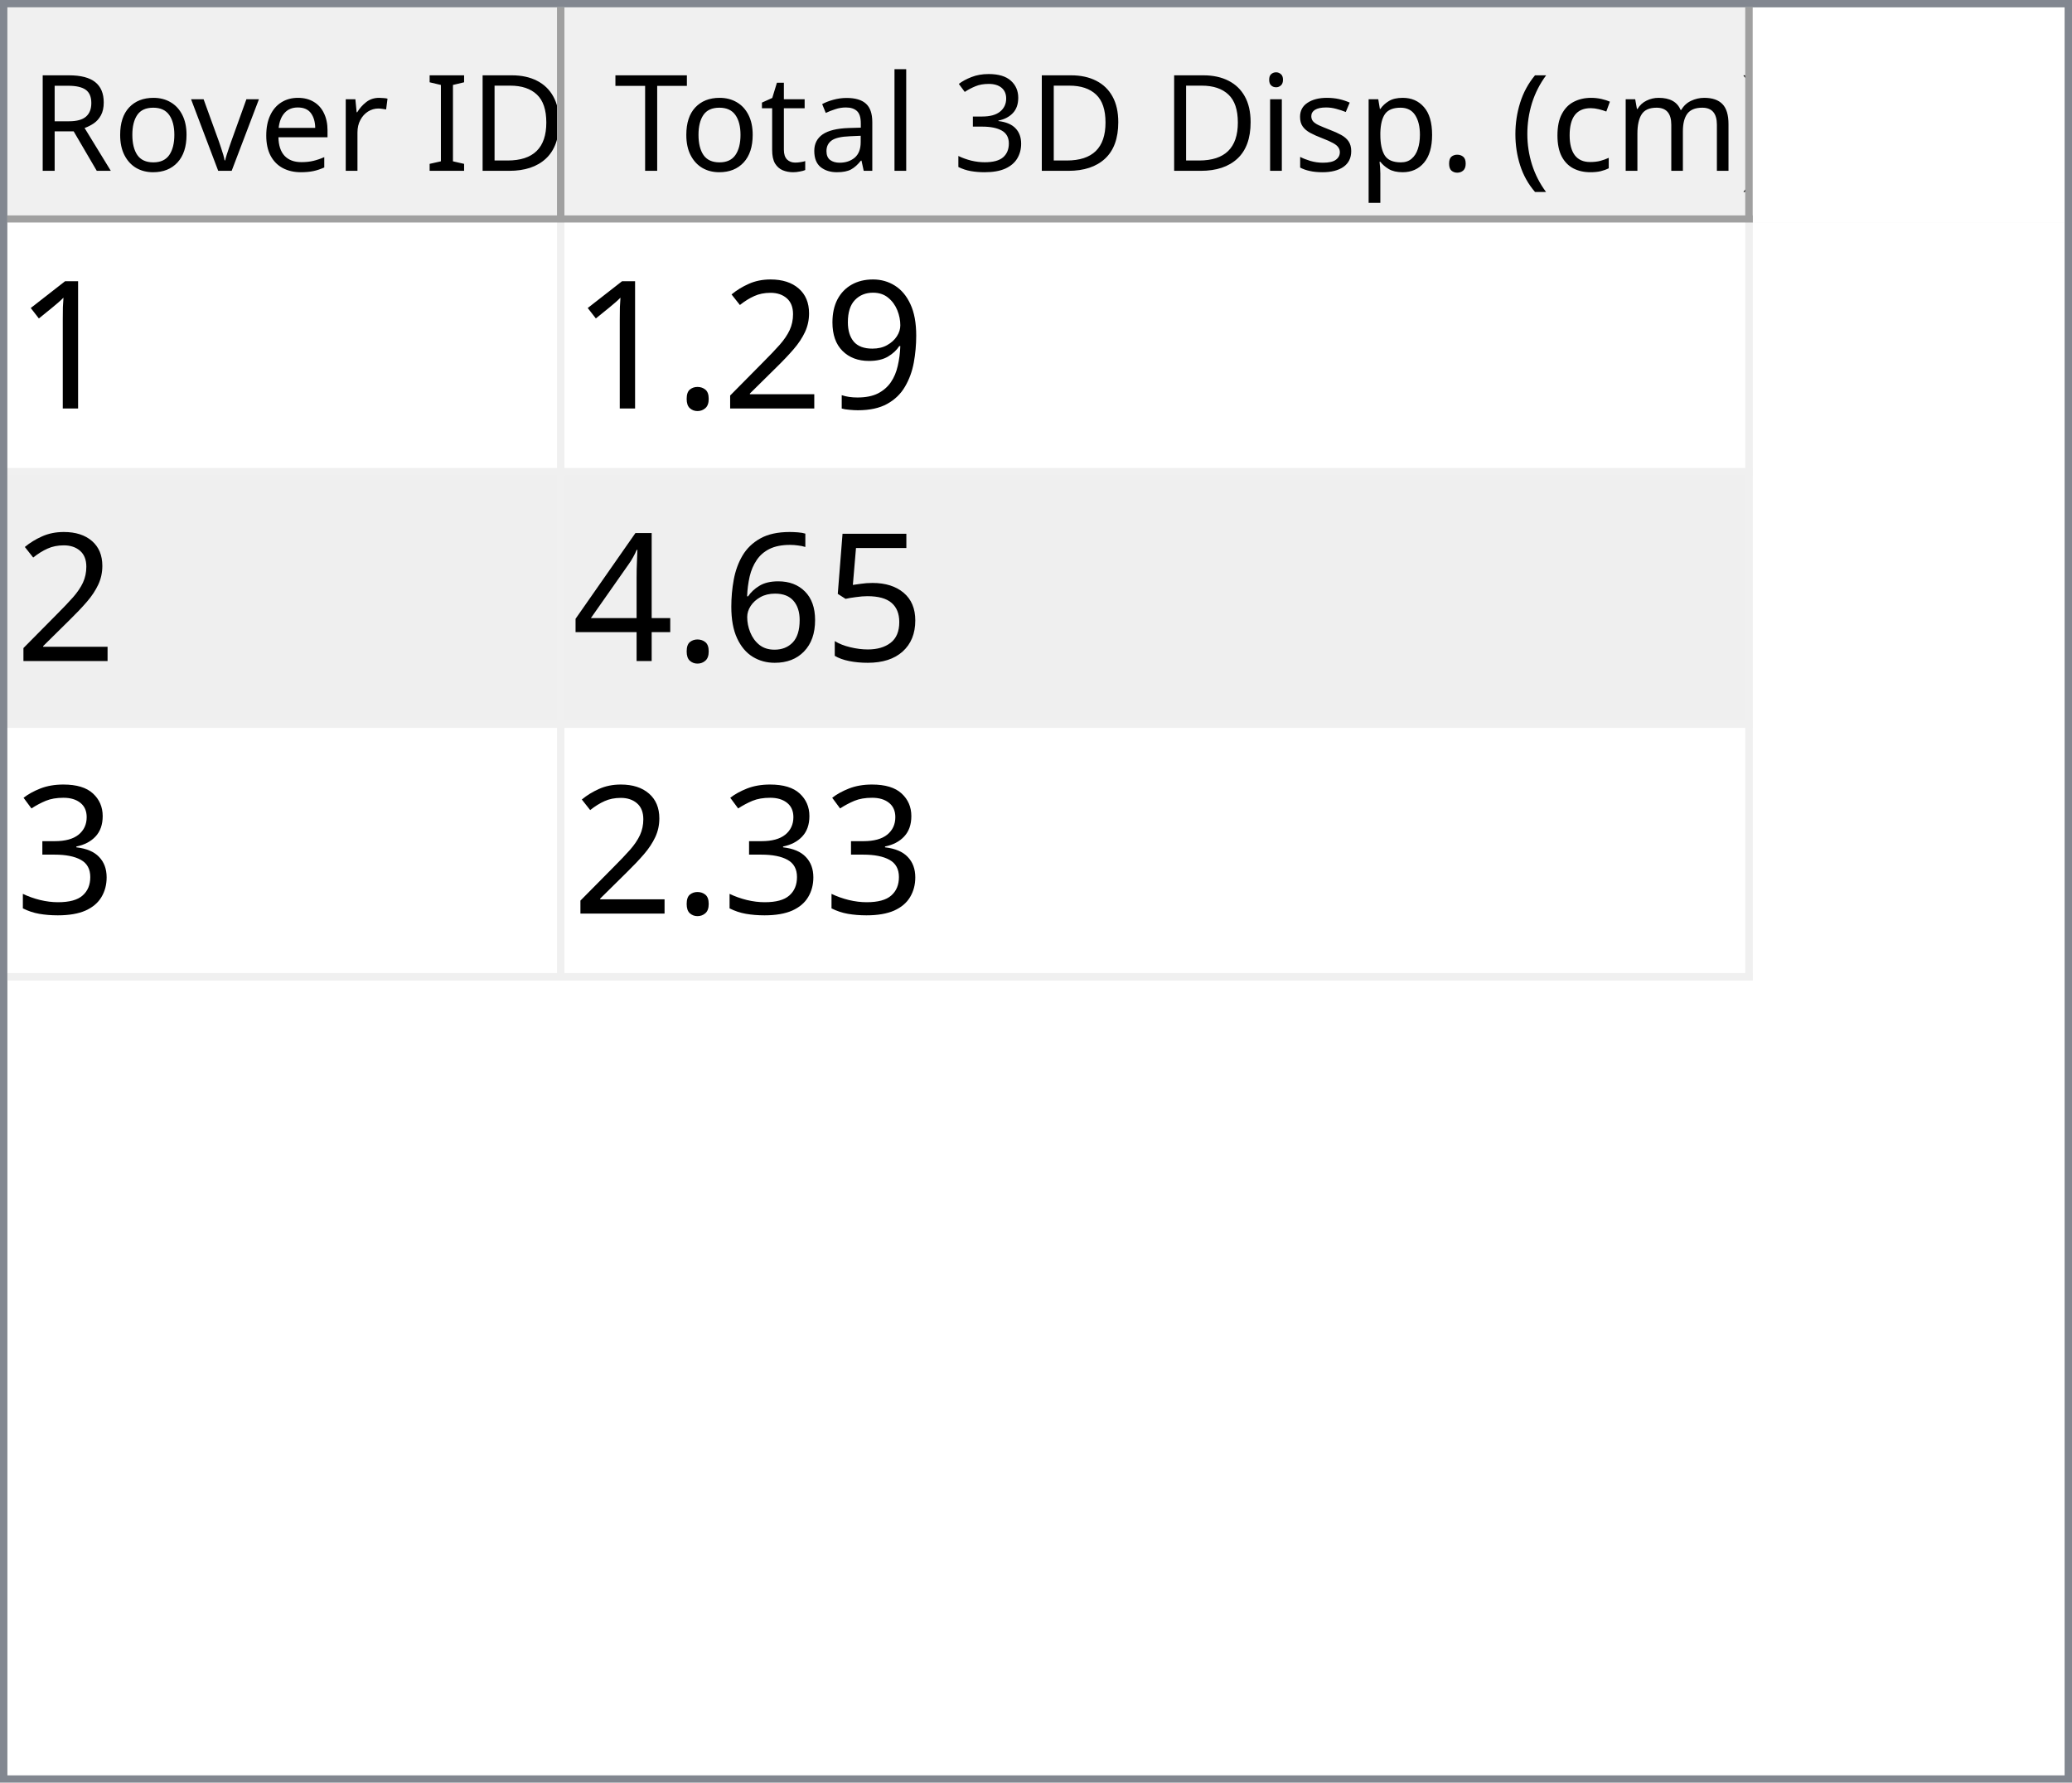
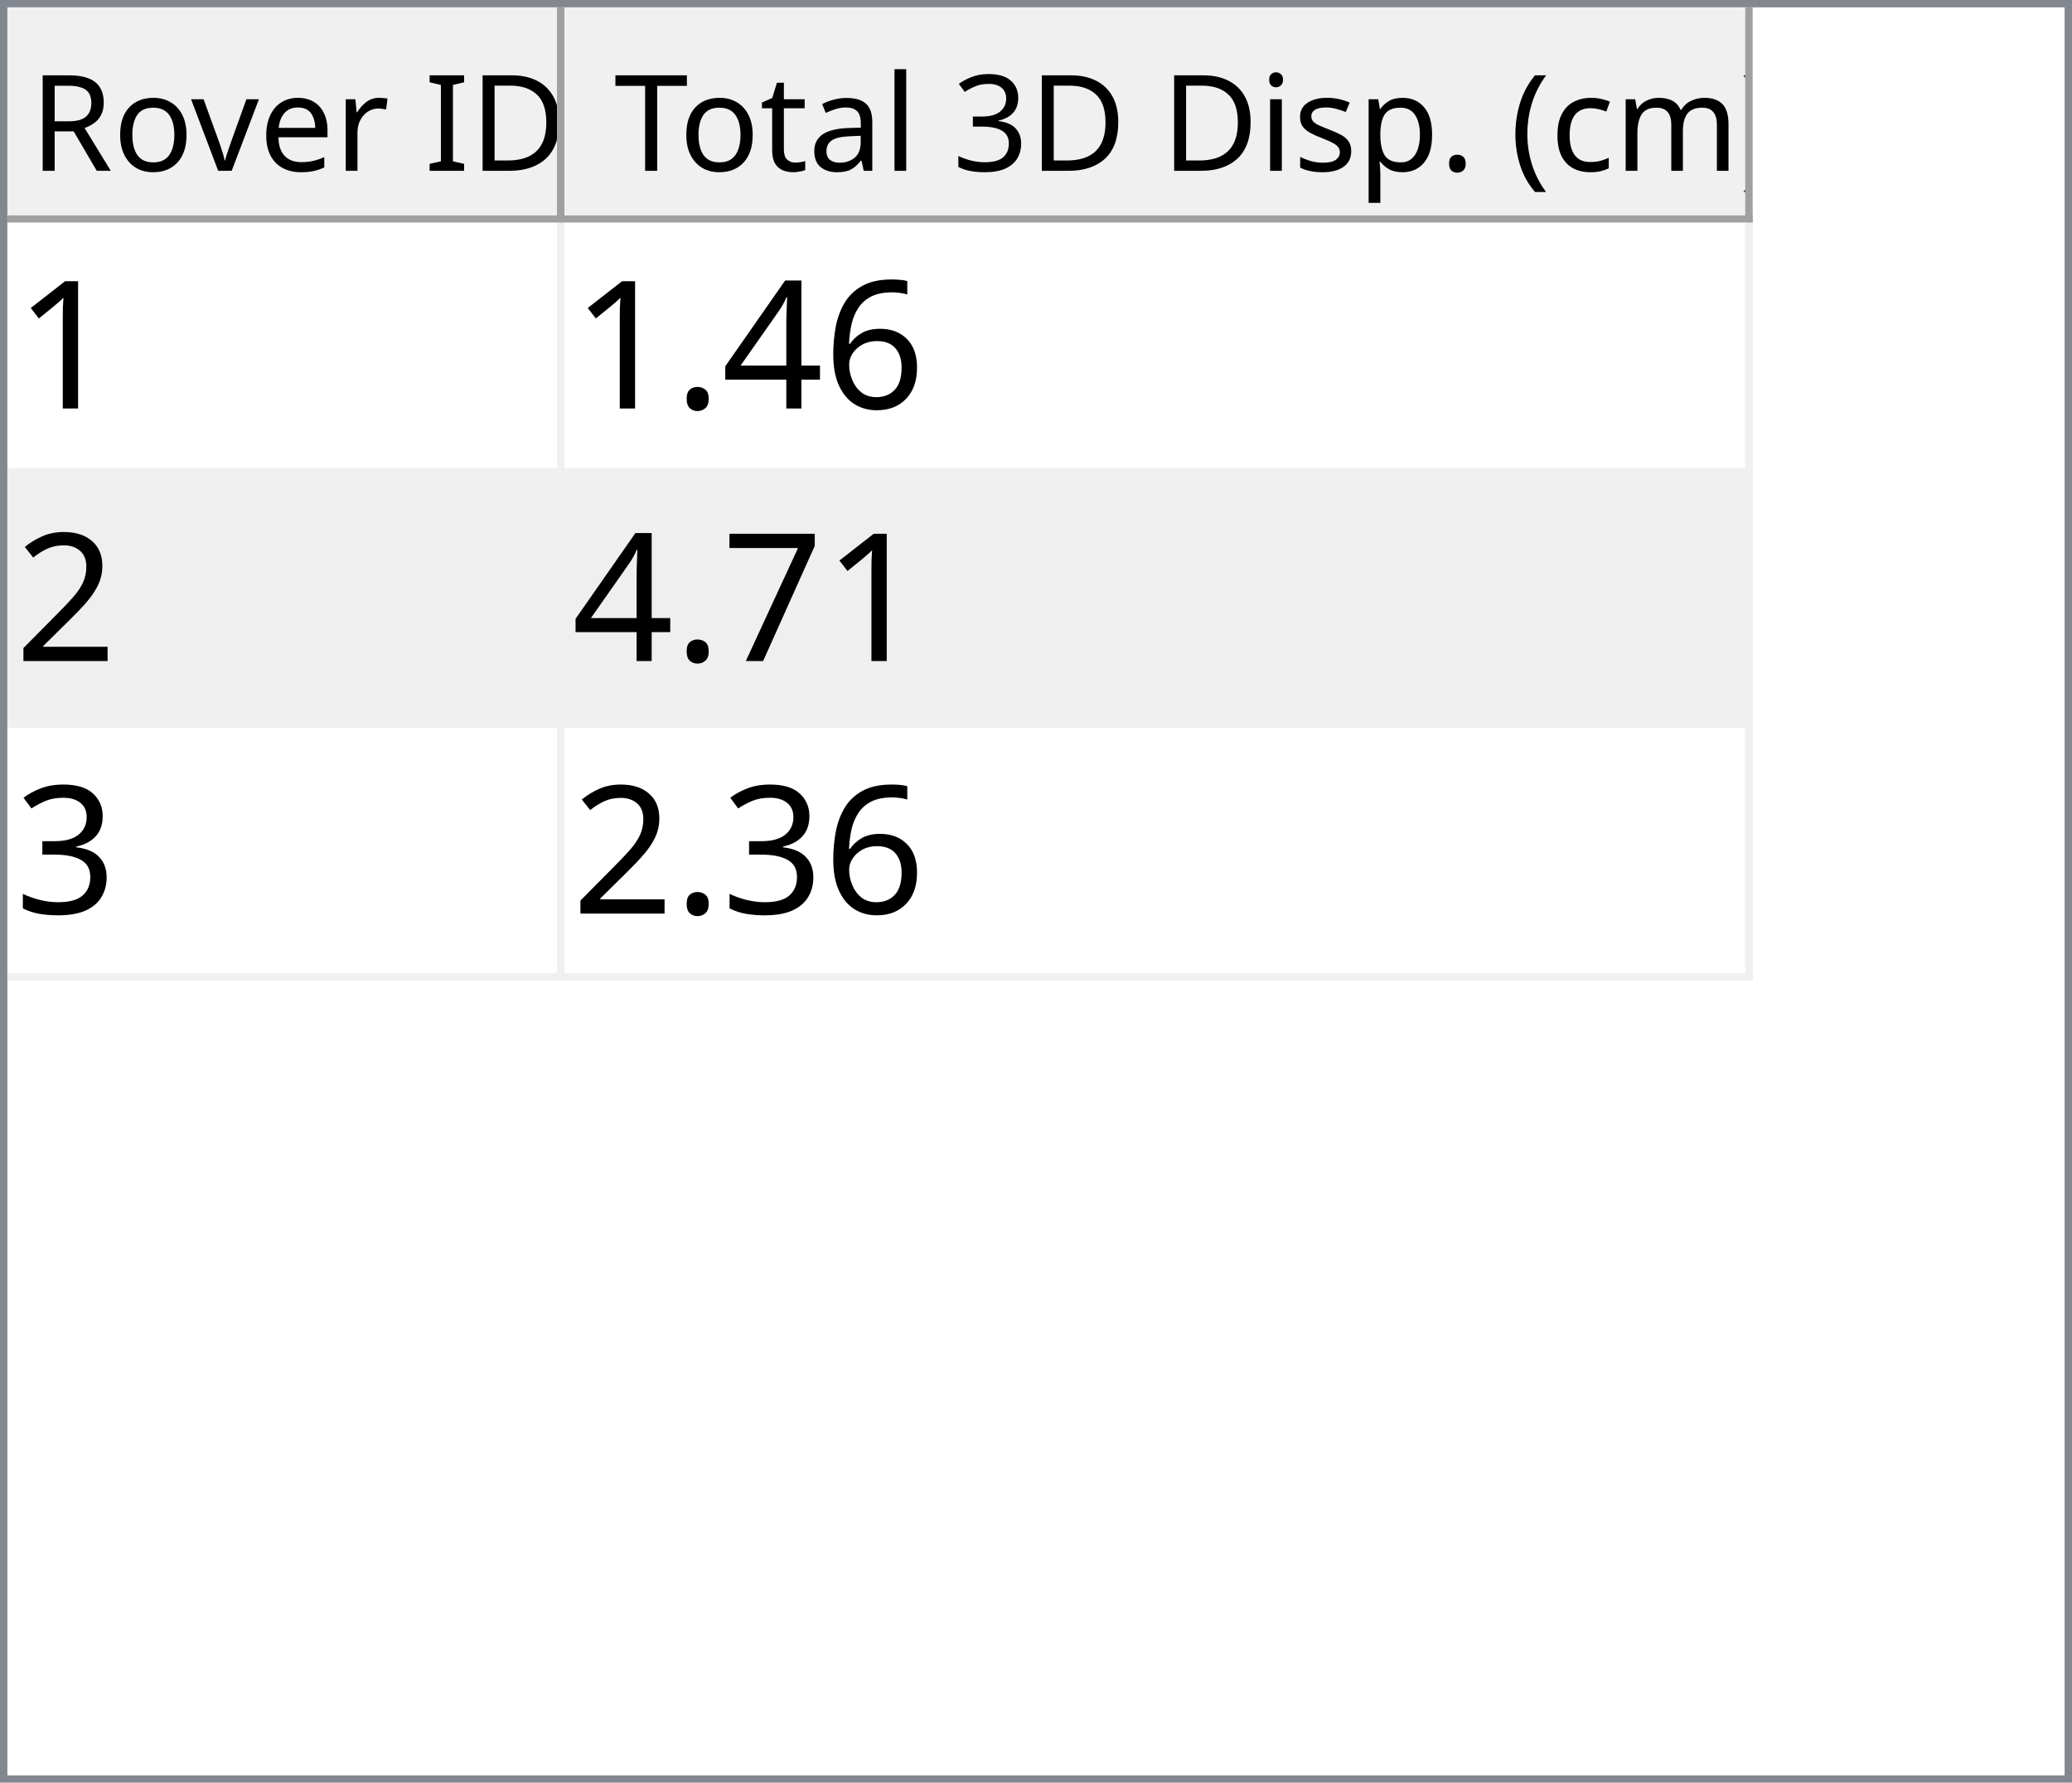
<svg xmlns="http://www.w3.org/2000/svg" style="fill-opacity:1; color-rendering:auto; color-interpolation:auto; text-rendering:auto; stroke:black; stroke-linecap:square; stroke-miterlimit:10; shape-rendering:auto; stroke-opacity:1; fill:black; stroke-dasharray:none; font-weight:normal; stroke-width:1; font-family:'Dialog'; font-style:normal; stroke-linejoin:miter; font-size:12px; stroke-dashoffset:0; image-rendering:auto;" width="279" height="240">
  <defs id="genericDefs" />
  <g>
    <defs id="defs1">
      <clipPath clipPathUnits="userSpaceOnUse" id="clipPath1">
        <path d="M0 0 L279 0 L279 240 L0 240 L0 0 Z" />
      </clipPath>
      <clipPath clipPathUnits="userSpaceOnUse" id="clipPath2">
        <path d="M0 0 L0 240 L279 240 L279 0 Z" />
      </clipPath>
      <clipPath clipPathUnits="userSpaceOnUse" id="clipPath3">
        <path d="M0 0 L0 29 L277 29 L277 0 Z" />
      </clipPath>
      <clipPath clipPathUnits="userSpaceOnUse" id="clipPath4">
        <path d="M0 0 L0 29 L75 29 L75 0 Z" />
      </clipPath>
      <clipPath clipPathUnits="userSpaceOnUse" id="clipPath5">
        <path d="M1 1 L1 28 L74 28 L74 1 Z" />
      </clipPath>
      <clipPath clipPathUnits="userSpaceOnUse" id="clipPath6">
        <path d="M0 0 L0 27 L73 27 L73 0 Z" />
      </clipPath>
      <clipPath clipPathUnits="userSpaceOnUse" id="clipPath7">
        <path d="M-0.5 -0.5 L-0.5 28.5 L74.5 28.5 L74.5 -0.5 Z" />
      </clipPath>
      <clipPath clipPathUnits="userSpaceOnUse" id="clipPath8">
        <path d="M0 0 L0 29 L160 29 L160 0 Z" />
      </clipPath>
      <clipPath clipPathUnits="userSpaceOnUse" id="clipPath9">
        <path d="M1 1 L1 28 L159 28 L159 1 Z" />
      </clipPath>
      <clipPath clipPathUnits="userSpaceOnUse" id="clipPath10">
        <path d="M0 0 L0 27 L158 27 L158 0 Z" />
      </clipPath>
      <clipPath clipPathUnits="userSpaceOnUse" id="clipPath11">
        <path d="M-0.5 -0.5 L-0.5 28.5 L159.5 28.5 L159.5 -0.5 Z" />
      </clipPath>
      <clipPath clipPathUnits="userSpaceOnUse" id="clipPath12">
        <path d="M0 0 L0 209 L277 209 L277 0 Z" />
      </clipPath>
      <clipPath clipPathUnits="userSpaceOnUse" id="clipPath13">
        <path d="M0 0 L0 102 L235 102 L235 0 Z" />
      </clipPath>
      <clipPath clipPathUnits="userSpaceOnUse" id="clipPath14">
        <path d="M-0.5 -0.5 L-0.5 101.5 L234.5 101.5 L234.5 -0.5 Z" />
      </clipPath>
      <clipPath clipPathUnits="userSpaceOnUse" id="clipPath15">
        <path d="M0 0 L0 33 L74 33 L74 0 Z" />
      </clipPath>
      <clipPath clipPathUnits="userSpaceOnUse" id="clipPath16">
        <path d="M0 0 L0 33 L159 33 L159 0 Z" />
      </clipPath>
      <font horiz-adv-x="64.551" id="font1">
        <font-face ascent="107.91" descent="25.098" units-per-em="100" style="font-style:normal; font-family:Segoe UI; font-weight:normal;" />
        <missing-glyph horiz-adv-x="64.551" d="M8.109 0 L8.109 68.266 L56.453 68.266 L56.453 0 L8.109 0 ZM15.328 7.234 L49.219 7.234 L49.219 61.031 L15.328 61.031 L15.328 7.234 Z" />
        <glyph unicode="D" horiz-adv-x="70.117" d="M9.188 0 L9.188 70.016 L28.516 70.016 Q65.531 70.016 65.531 35.891 Q65.531 19.672 55.25 9.836 Q44.969 0 27.734 0 L9.188 0 ZM17.391 62.594 L17.391 7.422 L27.828 7.422 Q41.609 7.422 49.273 14.797 Q56.938 22.172 56.938 35.688 Q56.938 62.594 28.328 62.594 L17.391 62.594 Z" />
        <glyph unicode="I" horiz-adv-x="26.611" d="M17.391 0 L9.188 0 L9.188 70.016 L17.391 70.016 L17.391 0 Z" />
        <glyph unicode=" " horiz-adv-x="27.393" d="" />
        <glyph unicode="r" horiz-adv-x="34.766" d="M34.188 41.891 Q32.078 43.5 28.125 43.5 Q23 43.5 19.555 38.672 Q16.109 33.844 16.109 25.484 L16.109 0 L8.109 0 L8.109 50 L16.109 50 L16.109 39.703 L16.312 39.703 Q18.016 44.969 21.531 47.922 Q25.047 50.875 29.391 50.875 Q32.516 50.875 34.188 50.203 L34.188 41.891 Z" />
        <glyph unicode="e" horiz-adv-x="52.295" d="M48.297 23 L12.984 23 Q13.188 14.656 17.484 10.109 Q21.781 5.562 29.297 5.562 Q37.75 5.562 44.828 11.141 L44.828 3.609 Q38.234 -1.172 27.391 -1.172 Q16.797 -1.172 10.742 5.641 Q4.688 12.453 4.688 24.812 Q4.688 36.469 11.305 43.82 Q17.922 51.172 27.734 51.172 Q37.547 51.172 42.922 44.828 Q48.297 38.484 48.297 27.203 L48.297 23 ZM40.094 29.781 Q40.047 36.719 36.75 40.578 Q33.453 44.438 27.594 44.438 Q21.922 44.438 17.969 40.383 Q14.016 36.328 13.094 29.781 L40.094 29.781 Z" />
        <glyph unicode="v" horiz-adv-x="47.9" d="M47.406 50 L27.484 0 L19.625 0 L0.688 50 L9.469 50 L22.172 13.672 Q23.578 9.672 23.922 6.688 L24.125 6.688 Q24.609 10.453 25.688 13.484 L38.969 50 L47.406 50 Z" />
        <glyph unicode="o" horiz-adv-x="58.594" d="M29 -1.172 Q17.922 -1.172 11.305 5.836 Q4.688 12.844 4.688 24.422 Q4.688 37.016 11.57 44.094 Q18.453 51.172 30.172 51.172 Q41.359 51.172 47.633 44.289 Q53.906 37.406 53.906 25.203 Q53.906 13.234 47.141 6.031 Q40.375 -1.172 29 -1.172 ZM29.594 44.438 Q21.875 44.438 17.383 39.188 Q12.891 33.938 12.891 24.703 Q12.891 15.828 17.43 10.695 Q21.969 5.562 29.594 5.562 Q37.359 5.562 41.531 10.594 Q45.703 15.625 45.703 24.906 Q45.703 34.281 41.531 39.359 Q37.359 44.438 29.594 44.438 Z" />
        <glyph unicode="R" horiz-adv-x="59.814" d="M59.375 0 L49.609 0 L37.891 19.625 Q36.281 22.359 34.766 24.289 Q33.25 26.219 31.664 27.438 Q30.078 28.656 28.25 29.219 Q26.422 29.781 24.125 29.781 L17.391 29.781 L17.391 0 L9.188 0 L9.188 70.016 L30.078 70.016 Q34.672 70.016 38.555 68.867 Q42.438 67.719 45.289 65.375 Q48.141 63.031 49.758 59.547 Q51.375 56.062 51.375 51.375 Q51.375 47.703 50.273 44.656 Q49.172 41.609 47.148 39.211 Q45.125 36.812 42.266 35.133 Q39.406 33.453 35.844 32.516 L35.844 32.328 Q37.594 31.547 38.891 30.547 Q40.188 29.547 41.359 28.18 Q42.531 26.812 43.68 25.078 Q44.828 23.344 46.234 21.047 L59.375 0 ZM17.391 62.594 L17.391 37.203 L28.516 37.203 Q31.594 37.203 34.203 38.133 Q36.812 39.062 38.719 40.797 Q40.625 42.531 41.703 45.047 Q42.781 47.562 42.781 50.688 Q42.781 56.297 39.141 59.445 Q35.5 62.594 28.609 62.594 L17.391 62.594 Z" />
        <glyph unicode=")" horiz-adv-x="30.176" d="M8.297 -15.922 L1.172 -15.922 Q16.406 2.344 16.406 26.812 Q16.406 51.469 1.078 70.016 L8.297 70.016 Q23.531 52.156 23.531 26.703 Q23.531 1.375 8.297 -15.922 Z" />
        <glyph unicode="m" horiz-adv-x="86.133" d="M79.109 0 L71.094 0 L71.094 28.719 Q71.094 37.016 68.531 40.727 Q65.969 44.438 59.906 44.438 Q54.781 44.438 51.195 39.75 Q47.609 35.062 47.609 28.516 L47.609 0 L39.594 0 L39.594 29.688 Q39.594 44.438 28.219 44.438 Q22.953 44.438 19.531 40.016 Q16.109 35.594 16.109 28.516 L16.109 0 L8.109 0 L8.109 50 L16.109 50 L16.109 42.094 L16.312 42.094 Q21.625 51.172 31.844 51.172 Q36.969 51.172 40.773 48.312 Q44.578 45.453 46 40.828 Q51.562 51.172 62.594 51.172 Q79.109 51.172 79.109 30.812 L79.109 0 Z" />
        <glyph unicode="c" horiz-adv-x="46.191" d="M42.188 2.297 Q36.422 -1.172 28.516 -1.172 Q17.828 -1.172 11.258 5.789 Q4.688 12.75 4.688 23.828 Q4.688 36.188 11.766 43.68 Q18.844 51.172 30.672 51.172 Q37.25 51.172 42.281 48.734 L42.281 40.531 Q36.719 44.438 30.375 44.438 Q22.703 44.438 17.797 38.945 Q12.891 33.453 12.891 24.516 Q12.891 15.719 17.508 10.641 Q22.125 5.562 29.891 5.562 Q36.422 5.562 42.188 9.906 L42.188 2.297 Z" />
        <glyph unicode="(" horiz-adv-x="30.176" d="M29.109 -15.922 L21.969 -15.922 Q6.844 1.375 6.844 26.703 Q6.844 52.156 21.969 70.016 L29.203 70.016 Q13.875 51.469 13.875 26.812 Q13.875 2.344 29.109 -15.922 Z" />
        <glyph unicode="." horiz-adv-x="21.68" d="M10.891 -1.078 Q8.641 -1.078 7.055 0.539 Q5.469 2.156 5.469 4.391 Q5.469 6.641 7.055 8.273 Q8.641 9.906 10.891 9.906 Q13.188 9.906 14.797 8.273 Q16.406 6.641 16.406 4.391 Q16.406 2.156 14.797 0.539 Q13.188 -1.078 10.891 -1.078 Z" />
        <glyph unicode="p" horiz-adv-x="58.789" d="M16.312 7.234 L16.109 7.234 L16.109 -23 L8.109 -23 L8.109 50 L16.109 50 L16.109 41.219 L16.312 41.219 Q22.219 51.172 33.594 51.172 Q43.266 51.172 48.688 44.461 Q54.109 37.75 54.109 26.469 Q54.109 13.922 48 6.375 Q41.891 -1.172 31.297 -1.172 Q21.578 -1.172 16.312 7.234 ZM16.109 27.391 L16.109 20.406 Q16.109 14.203 20.141 9.883 Q24.172 5.562 30.375 5.562 Q37.641 5.562 41.773 11.133 Q45.906 16.703 45.906 26.609 Q45.906 34.969 42.047 39.703 Q38.188 44.438 31.594 44.438 Q24.609 44.438 20.359 39.578 Q16.109 34.719 16.109 27.391 Z" />
        <glyph unicode="s" horiz-adv-x="42.432" d="M5.078 1.812 L5.078 10.406 Q11.625 5.562 19.484 5.562 Q30.031 5.562 30.031 12.594 Q30.031 14.594 29.125 15.992 Q28.219 17.391 26.68 18.461 Q25.141 19.531 23.07 20.383 Q21 21.234 18.609 22.172 Q15.281 23.484 12.766 24.828 Q10.25 26.172 8.57 27.859 Q6.891 29.547 6.031 31.695 Q5.172 33.844 5.172 36.719 Q5.172 40.234 6.789 42.945 Q8.406 45.656 11.086 47.484 Q13.766 49.312 17.211 50.242 Q20.656 51.172 24.312 51.172 Q30.812 51.172 35.938 48.922 L35.938 40.828 Q30.422 44.438 23.25 44.438 Q21 44.438 19.195 43.922 Q17.391 43.406 16.094 42.477 Q14.797 41.547 14.086 40.258 Q13.375 38.969 13.375 37.406 Q13.375 35.453 14.086 34.133 Q14.797 32.812 16.164 31.789 Q17.531 30.766 19.484 29.938 Q21.438 29.109 23.922 28.125 Q27.25 26.859 29.883 25.516 Q32.516 24.172 34.375 22.484 Q36.234 20.797 37.234 18.602 Q38.234 16.406 38.234 13.375 Q38.234 9.672 36.602 6.938 Q34.969 4.203 32.234 2.398 Q29.5 0.594 25.93 -0.289 Q22.359 -1.172 18.453 -1.172 Q10.75 -1.172 5.078 1.812 Z" />
        <glyph unicode="i" horiz-adv-x="24.219" d="M12.203 62.703 Q10.062 62.703 8.547 64.164 Q7.031 65.625 7.031 67.875 Q7.031 70.125 8.547 71.609 Q10.062 73.094 12.203 73.094 Q14.406 73.094 15.945 71.609 Q17.484 70.125 17.484 67.875 Q17.484 65.719 15.945 64.211 Q14.406 62.703 12.203 62.703 ZM16.109 0 L8.109 0 L8.109 50 L16.109 50 L16.109 0 Z" />
        <glyph unicode="3" horiz-adv-x="53.906" d="M46.531 19.828 Q46.531 15.094 44.75 11.211 Q42.969 7.328 39.719 4.57 Q36.469 1.812 31.93 0.297 Q27.391 -1.219 21.922 -1.219 Q11.922 -1.219 6 2.594 L6 11.188 Q13.094 5.609 22.219 5.609 Q25.875 5.609 28.828 6.539 Q31.781 7.469 33.906 9.227 Q36.031 10.984 37.18 13.477 Q38.328 15.969 38.328 19.094 Q38.328 32.812 18.797 32.812 L12.984 32.812 L12.984 39.594 L18.5 39.594 Q35.797 39.594 35.797 52.484 Q35.797 64.406 22.609 64.406 Q15.188 64.406 8.688 59.422 L8.688 67.188 Q15.375 71.188 24.609 71.188 Q29 71.188 32.57 69.969 Q36.141 68.75 38.68 66.555 Q41.219 64.359 42.609 61.281 Q44 58.203 44 54.5 Q44 40.672 30.031 36.719 L30.031 36.531 Q33.594 36.141 36.625 34.797 Q39.656 33.453 41.852 31.305 Q44.047 29.156 45.289 26.25 Q46.531 23.344 46.531 19.828 Z" />
        <glyph unicode="l" horiz-adv-x="24.219" d="M16.109 0 L8.109 0 L8.109 74.031 L16.109 74.031 L16.109 0 Z" />
        <glyph unicode="a" horiz-adv-x="50.879" d="M43.891 0 L35.891 0 L35.891 7.812 L35.688 7.812 Q30.469 -1.172 20.312 -1.172 Q12.844 -1.172 8.617 2.781 Q4.391 6.734 4.391 13.281 Q4.391 27.297 20.906 29.594 L35.891 31.688 Q35.891 44.438 25.594 44.438 Q16.547 44.438 9.281 38.281 L9.281 46.484 Q16.656 51.172 26.266 51.172 Q43.891 51.172 43.891 32.516 L43.891 0 ZM35.891 25.297 L23.828 23.641 Q18.266 22.859 15.43 20.875 Q12.594 18.891 12.594 13.875 Q12.594 10.203 15.211 7.883 Q17.828 5.562 22.172 5.562 Q28.125 5.562 32.008 9.742 Q35.891 13.922 35.891 20.312 L35.891 25.297 Z" />
        <glyph unicode="t" horiz-adv-x="33.887" d="M31.297 0.484 Q28.469 -1.078 23.828 -1.078 Q10.688 -1.078 10.688 13.578 L10.688 43.172 L2.094 43.172 L2.094 50 L10.688 50 L10.688 62.203 L18.703 64.797 L18.703 50 L31.297 50 L31.297 43.172 L18.703 43.172 L18.703 14.984 Q18.703 9.969 20.414 7.82 Q22.125 5.672 26.078 5.672 Q29.109 5.672 31.297 7.328 L31.297 0.484 Z" />
        <glyph unicode="T" horiz-adv-x="52.393" d="M50.594 62.594 L30.375 62.594 L30.375 0 L22.172 0 L22.172 62.594 L2 62.594 L2 70.016 L50.594 70.016 L50.594 62.594 Z" />
      </font>
      <font horiz-adv-x="75.0" id="font2">
        <font-face ascent="100.537" descent="21.973" units-per-em="100" style="font-style:normal; font-family:sans-serif; font-weight:normal;" />
        <missing-glyph horiz-adv-x="75.0" d="M12.5 0 L12.5 62.5 L62.5 62.5 L62.5 0 L12.5 0 ZM14.062 1.562 L60.938 1.562 L60.938 60.938 L14.062 60.938 L14.062 1.562 Z" />
        <glyph unicode="1" horiz-adv-x="55.615" d="M37.25 0 L28.469 0 L28.469 56 Q25.297 52.984 20.141 49.953 Q14.984 46.922 10.891 45.406 L10.891 53.906 Q18.266 57.375 23.781 62.305 Q29.297 67.234 31.594 71.875 L37.25 71.875 L37.25 0 Z" />
-         <glyph unicode="9" horiz-adv-x="55.615" d="M5.469 16.547 L13.922 17.328 Q14.984 11.375 18.016 8.688 Q21.047 6 25.781 6 Q29.828 6 32.883 7.859 Q35.938 9.719 37.891 12.82 Q39.844 15.922 41.164 21.195 Q42.484 26.469 42.484 31.938 Q42.484 32.516 42.438 33.688 Q39.797 29.5 35.234 26.883 Q30.672 24.266 25.344 24.266 Q16.453 24.266 10.305 30.711 Q4.156 37.156 4.156 47.703 Q4.156 58.594 10.578 65.234 Q17 71.875 26.656 71.875 Q33.641 71.875 39.43 68.117 Q45.219 64.359 48.219 57.398 Q51.219 50.438 51.219 37.25 Q51.219 23.531 48.242 15.406 Q45.266 7.281 39.383 3.031 Q33.5 -1.219 25.594 -1.219 Q17.188 -1.219 11.867 3.445 Q6.547 8.109 5.469 16.547 ZM41.453 48.141 Q41.453 55.719 37.43 60.156 Q33.406 64.594 27.734 64.594 Q21.875 64.594 17.531 59.812 Q13.188 55.031 13.188 47.406 Q13.188 40.578 17.312 36.305 Q21.438 32.031 27.484 32.031 Q33.594 32.031 37.523 36.305 Q41.453 40.578 41.453 48.141 Z" />
-         <glyph unicode="2" horiz-adv-x="55.615" d="M50.344 8.453 L50.344 0 L3.031 0 Q2.938 3.172 4.047 6.109 Q5.859 10.938 9.836 15.625 Q13.812 20.312 21.344 26.469 Q33.016 36.031 37.117 41.625 Q41.219 47.219 41.219 52.203 Q41.219 57.422 37.477 61.008 Q33.734 64.594 27.734 64.594 Q21.391 64.594 17.578 60.789 Q13.766 56.984 13.719 50.25 L4.688 51.172 Q5.609 61.281 11.664 66.578 Q17.719 71.875 27.938 71.875 Q38.234 71.875 44.242 66.164 Q50.25 60.453 50.25 52 Q50.25 47.703 48.492 43.555 Q46.734 39.406 42.656 34.812 Q38.578 30.219 29.109 22.219 Q21.188 15.578 18.945 13.211 Q16.703 10.844 15.234 8.453 L50.344 8.453 Z" />
-         <glyph unicode="." horiz-adv-x="27.783" d="M9.078 0 L9.078 10.016 L19.094 10.016 L19.094 0 L9.078 0 Z" />
-         <glyph unicode="5" horiz-adv-x="55.615" d="M4.156 18.75 L13.375 19.531 Q14.406 12.797 18.141 9.398 Q21.875 6 27.156 6 Q33.5 6 37.891 10.789 Q42.281 15.578 42.281 23.484 Q42.281 31 38.062 35.352 Q33.844 39.703 27 39.703 Q22.75 39.703 19.336 37.773 Q15.922 35.844 13.969 32.766 L5.719 33.844 L12.641 70.609 L48.25 70.609 L48.25 62.203 L19.672 62.203 L15.828 42.969 Q22.266 47.469 29.344 47.469 Q38.719 47.469 45.164 40.969 Q51.609 34.469 51.609 24.266 Q51.609 14.547 45.953 7.469 Q39.062 -1.219 27.156 -1.219 Q17.391 -1.219 11.211 4.25 Q5.031 9.719 4.156 18.75 Z" />
        <glyph unicode="6" horiz-adv-x="55.615" d="M49.75 54.047 L41.016 53.375 Q39.844 58.547 37.703 60.891 Q34.125 64.656 28.906 64.656 Q24.703 64.656 21.531 62.312 Q17.391 59.281 14.992 53.469 Q12.594 47.656 12.5 36.922 Q15.672 41.75 20.266 44.094 Q24.859 46.438 29.891 46.438 Q38.672 46.438 44.852 39.969 Q51.031 33.5 51.031 23.25 Q51.031 16.5 48.125 10.719 Q45.219 4.938 40.141 1.859 Q35.062 -1.219 28.609 -1.219 Q17.625 -1.219 10.695 6.859 Q3.766 14.938 3.766 33.5 Q3.766 54.25 11.422 63.672 Q18.109 71.875 29.438 71.875 Q37.891 71.875 43.289 67.141 Q48.688 62.406 49.75 54.047 ZM13.875 23.188 Q13.875 18.656 15.797 14.508 Q17.719 10.359 21.188 8.18 Q24.656 6 28.469 6 Q34.031 6 38.039 10.492 Q42.047 14.984 42.047 22.703 Q42.047 30.125 38.086 34.398 Q34.125 38.672 28.125 38.672 Q22.172 38.672 18.023 34.398 Q13.875 30.125 13.875 23.188 Z" />
        <glyph unicode="4" horiz-adv-x="55.615" d="M32.328 0 L32.328 17.141 L1.266 17.141 L1.266 25.203 L33.938 71.578 L41.109 71.578 L41.109 25.203 L50.781 25.203 L50.781 17.141 L41.109 17.141 L41.109 0 L32.328 0 ZM32.328 25.203 L32.328 57.469 L9.906 25.203 L32.328 25.203 Z" />
+         <glyph unicode="." horiz-adv-x="27.783" d="M9.078 0 L9.078 10.016 L19.094 10.016 L19.094 0 L9.078 0 Z" />
+         <glyph unicode="2" horiz-adv-x="55.615" d="M50.344 8.453 L50.344 0 L3.031 0 Q2.938 3.172 4.047 6.109 Q5.859 10.938 9.836 15.625 Q13.812 20.312 21.344 26.469 Q33.016 36.031 37.117 41.625 Q41.219 47.219 41.219 52.203 Q41.219 57.422 37.477 61.008 Q33.734 64.594 27.734 64.594 Q21.391 64.594 17.578 60.789 Q13.766 56.984 13.719 50.25 L4.688 51.172 Q5.609 61.281 11.664 66.578 Q17.719 71.875 27.938 71.875 Q38.234 71.875 44.242 66.164 Q50.25 60.453 50.25 52 Q50.25 47.703 48.492 43.555 Q46.734 39.406 42.656 34.812 Q38.578 30.219 29.109 22.219 Q21.188 15.578 18.945 13.211 Q16.703 10.844 15.234 8.453 L50.344 8.453 Z" />
+         <glyph unicode="7" horiz-adv-x="55.615" d="M4.734 62.203 L4.734 70.656 L51.078 70.656 L51.078 63.812 Q44.234 56.547 37.523 44.484 Q30.812 32.422 27.156 19.672 Q24.516 10.688 23.781 0 L14.75 0 Q14.891 8.453 18.062 20.414 Q21.234 32.375 27.172 43.484 Q33.109 54.594 39.797 62.203 L4.734 62.203 Z" />
        <glyph unicode="3" horiz-adv-x="55.615" d="M4.203 18.891 L12.984 20.062 Q14.5 12.594 18.141 9.297 Q21.781 6 27 6 Q33.203 6 37.477 10.297 Q41.75 14.594 41.75 20.953 Q41.75 27 37.797 30.93 Q33.844 34.859 27.734 34.859 Q25.25 34.859 21.531 33.891 L22.516 41.609 Q23.391 41.5 23.922 41.5 Q29.547 41.5 34.039 44.43 Q38.531 47.359 38.531 53.469 Q38.531 58.297 35.258 61.477 Q31.984 64.656 26.812 64.656 Q21.688 64.656 18.266 61.43 Q14.844 58.203 13.875 51.766 L5.078 53.328 Q6.688 62.156 12.398 67.016 Q18.109 71.875 26.609 71.875 Q32.469 71.875 37.398 69.359 Q42.328 66.844 44.945 62.5 Q47.562 58.156 47.562 53.266 Q47.562 48.641 45.07 44.828 Q42.578 41.016 37.703 38.766 Q44.047 37.312 47.562 32.695 Q51.078 28.078 51.078 21.141 Q51.078 11.766 44.242 5.25 Q37.406 -1.266 26.953 -1.266 Q17.531 -1.266 11.305 4.352 Q5.078 9.969 4.203 18.891 Z" />
      </font>
    </defs>
    <g style="fill:white; stroke:white;">
      <rect x="0" y="0" width="279" style="clip-path:url(#clipPath1); stroke:none;" height="240" />
    </g>
    <g style="fill:white; text-rendering:optimizeSpeed; color-rendering:optimizeSpeed; image-rendering:optimizeSpeed; shape-rendering:crispEdges; stroke:white; color-interpolation:sRGB;">
      <rect x="0" width="279" height="240" y="0" style="stroke:none;" />
      <path style="stroke:none;" d="M0 240 L279 240 L279 0 L0 0 Z" />
    </g>
    <g style="fill:rgb(240,240,240); font-size:18px; font-family:'Segoe UI'; stroke:rgb(240,240,240);">
      <rect x="0" y="0" width="279" style="clip-path:url(#clipPath2); stroke:none;" height="240" />
    </g>
    <g style="fill:rgb(130,135,144); font-size:18px; font-family:'Segoe UI'; stroke:rgb(130,135,144);">
      <path d="M0 0 L279 0 L279 240 L0 240 L0 0 ZM1 1 L278 1 L278 239 L1 239 L1 1 Z" style="fill-rule:evenodd; clip-path:url(#clipPath2); stroke:none;" />
    </g>
    <g style="fill:white; font-size:18px; font-family:'Segoe UI'; stroke:white;" transform="translate(1,1)">
      <rect x="0" y="0" width="277" style="clip-path:url(#clipPath3); stroke:none;" height="29" />
    </g>
    <g style="fill:rgb(240,240,240); font-size:18px; font-family:'Segoe UI'; stroke:rgb(240,240,240);" transform="translate(1,1)">
      <rect x="0" y="0" width="75" style="clip-path:url(#clipPath4); stroke:none;" height="29" />
    </g>
    <g style="font-family:'Segoe UI'; font-size:18px;" transform="translate(2,2)">
      <text x="2" xml:space="preserve" y="21" style="clip-path:url(#clipPath6); stroke:none;">Rover ID</text>
    </g>
    <g transform="translate(1.5,1.5)" style="fill:rgb(160,160,160); font-size:18px; font-family:'Segoe UI'; stroke:rgb(160,160,160); stroke-linejoin:bevel;">
      <line x1="74" x2="74" y1="0" style="fill:none; clip-path:url(#clipPath7);" y2="28" />
    </g>
    <g transform="matrix(1,0,0,1,1,1) translate(0.5,0.5)" style="fill:rgb(160,160,160); font-size:18px; font-family:'Segoe UI'; stroke:rgb(160,160,160); stroke-linejoin:bevel;">
      <line x1="0" x2="74" y1="28" style="fill:none; clip-path:url(#clipPath7);" y2="28" />
    </g>
    <g style="fill:rgb(240,240,240); font-size:18px; font-family:'Segoe UI'; stroke:rgb(240,240,240);" transform="translate(76,1)">
      <rect x="0" y="0" width="160" style="clip-path:url(#clipPath8); stroke:none;" height="29" />
    </g>
    <g style="font-family:'Segoe UI'; font-size:18px;" transform="translate(77,2)">
      <text x="1" xml:space="preserve" y="21" style="clip-path:url(#clipPath10); stroke:none;"> Total 3D Disp. (cm)</text>
    </g>
    <g transform="translate(76.5,1.5)" style="fill:rgb(160,160,160); font-size:18px; font-family:'Segoe UI'; stroke:rgb(160,160,160); stroke-linejoin:bevel;">
      <line x1="159" x2="159" y1="0" style="fill:none; clip-path:url(#clipPath11);" y2="28" />
    </g>
    <g transform="matrix(1,0,0,1,76,1) translate(0.5,0.5)" style="fill:rgb(160,160,160); font-size:18px; font-family:'Segoe UI'; stroke:rgb(160,160,160); stroke-linejoin:bevel;">
      <line x1="0" x2="159" y1="28" style="fill:none; clip-path:url(#clipPath11);" y2="28" />
    </g>
    <g style="fill:white; font-size:18px; font-family:'Segoe UI'; stroke:white;" transform="translate(1,30)">
      <rect x="0" y="0" width="277" style="clip-path:url(#clipPath12); stroke:none;" height="209" />
    </g>
    <g style="fill:rgb(240,240,240); font-size:24px; font-family:sans-serif; stroke:rgb(240,240,240);" transform="translate(1,30)">
      <rect x="0" y="0" width="235" style="clip-path:url(#clipPath13); stroke:none;" height="102" />
      <line transform="translate(0.5,0.5)" x1="0" x2="234" y1="33" style="clip-path:url(#clipPath14); fill:none; stroke-linejoin:bevel;" y2="33" />
    </g>
    <g transform="matrix(1,0,0,1,1,30) translate(0.5,0.5)" style="fill:rgb(240,240,240); font-size:24px; font-family:sans-serif; stroke:rgb(240,240,240); stroke-linejoin:bevel;">
      <line x1="0" x2="234" y1="67" style="fill:none; clip-path:url(#clipPath14);" y2="67" />
    </g>
    <g transform="matrix(1,0,0,1,1,30) translate(0.5,0.5)" style="fill:rgb(240,240,240); font-size:24px; font-family:sans-serif; stroke:rgb(240,240,240); stroke-linejoin:bevel;">
      <line x1="0" x2="234" y1="101" style="fill:none; clip-path:url(#clipPath14);" y2="101" />
    </g>
    <g transform="matrix(1,0,0,1,1,30) translate(0.5,0.5)" style="fill:rgb(240,240,240); font-size:24px; font-family:sans-serif; stroke:rgb(240,240,240); stroke-linejoin:bevel;">
      <line x1="74" x2="74" y1="0" style="fill:none; clip-path:url(#clipPath14);" y2="101" />
    </g>
    <g transform="matrix(1,0,0,1,1,30) translate(0.5,0.5)" style="fill:rgb(240,240,240); font-size:24px; font-family:sans-serif; stroke:rgb(240,240,240); stroke-linejoin:bevel;">
      <line x1="234" x2="234" y1="0" style="fill:none; clip-path:url(#clipPath14);" y2="101" />
    </g>
    <g style="fill:white; font-size:24px; font-family:sans-serif; stroke:white;" transform="matrix(1,0,0,1,1,30)">
      <rect x="0" y="0" width="74" style="clip-path:url(#clipPath15); stroke:none;" height="33" />
      <text x="1" y="25" style="fill:black; clip-path:url(#clipPath15); stroke:none;" xml:space="preserve">1</text>
    </g>
    <g style="fill:white; font-size:24px; font-family:sans-serif; stroke:white;" transform="matrix(1,0,0,1,1,30) translate(75,0)">
      <rect x="0" y="0" width="159" style="clip-path:url(#clipPath16); stroke:none;" height="33" />
-       <text x="1" y="25" style="fill:black; clip-path:url(#clipPath16); stroke:none;" xml:space="preserve">1.29</text>
+       <text x="1" y="25" style="fill:black; clip-path:url(#clipPath16); stroke:none;" xml:space="preserve">1.46</text>
    </g>
    <g style="fill:rgb(239,239,239); font-size:24px; font-family:sans-serif; stroke:rgb(239,239,239);" transform="matrix(1,0,0,1,1,30) translate(0,34)">
      <rect x="0" y="0" width="74" style="clip-path:url(#clipPath15); stroke:none;" height="33" />
      <text x="1" y="25" style="fill:black; clip-path:url(#clipPath15); stroke:none;" xml:space="preserve">2</text>
    </g>
    <g style="fill:rgb(239,239,239); font-size:24px; font-family:sans-serif; stroke:rgb(239,239,239);" transform="matrix(1,0,0,1,1,30) translate(75,34)">
      <rect x="0" y="0" width="159" style="clip-path:url(#clipPath16); stroke:none;" height="33" />
-       <text x="1" y="25" style="fill:black; clip-path:url(#clipPath16); stroke:none;" xml:space="preserve">4.65</text>
+       <text x="1" y="25" style="fill:black; clip-path:url(#clipPath16); stroke:none;" xml:space="preserve">4.71</text>
    </g>
    <g style="fill:white; font-size:24px; font-family:sans-serif; stroke:white;" transform="matrix(1,0,0,1,1,30) translate(0,68)">
      <rect x="0" y="0" width="74" style="clip-path:url(#clipPath15); stroke:none;" height="33" />
      <text x="1" y="25" style="fill:black; clip-path:url(#clipPath15); stroke:none;" xml:space="preserve">3</text>
    </g>
    <g style="fill:white; font-size:24px; font-family:sans-serif; stroke:white;" transform="matrix(1,0,0,1,1,30) translate(75,68)">
      <rect x="0" y="0" width="159" style="clip-path:url(#clipPath16); stroke:none;" height="33" />
-       <text x="1" y="25" style="fill:black; clip-path:url(#clipPath16); stroke:none;" xml:space="preserve">2.33</text>
+       <text x="1" y="25" style="fill:black; clip-path:url(#clipPath16); stroke:none;" xml:space="preserve">2.36</text>
    </g>
  </g>
</svg>
